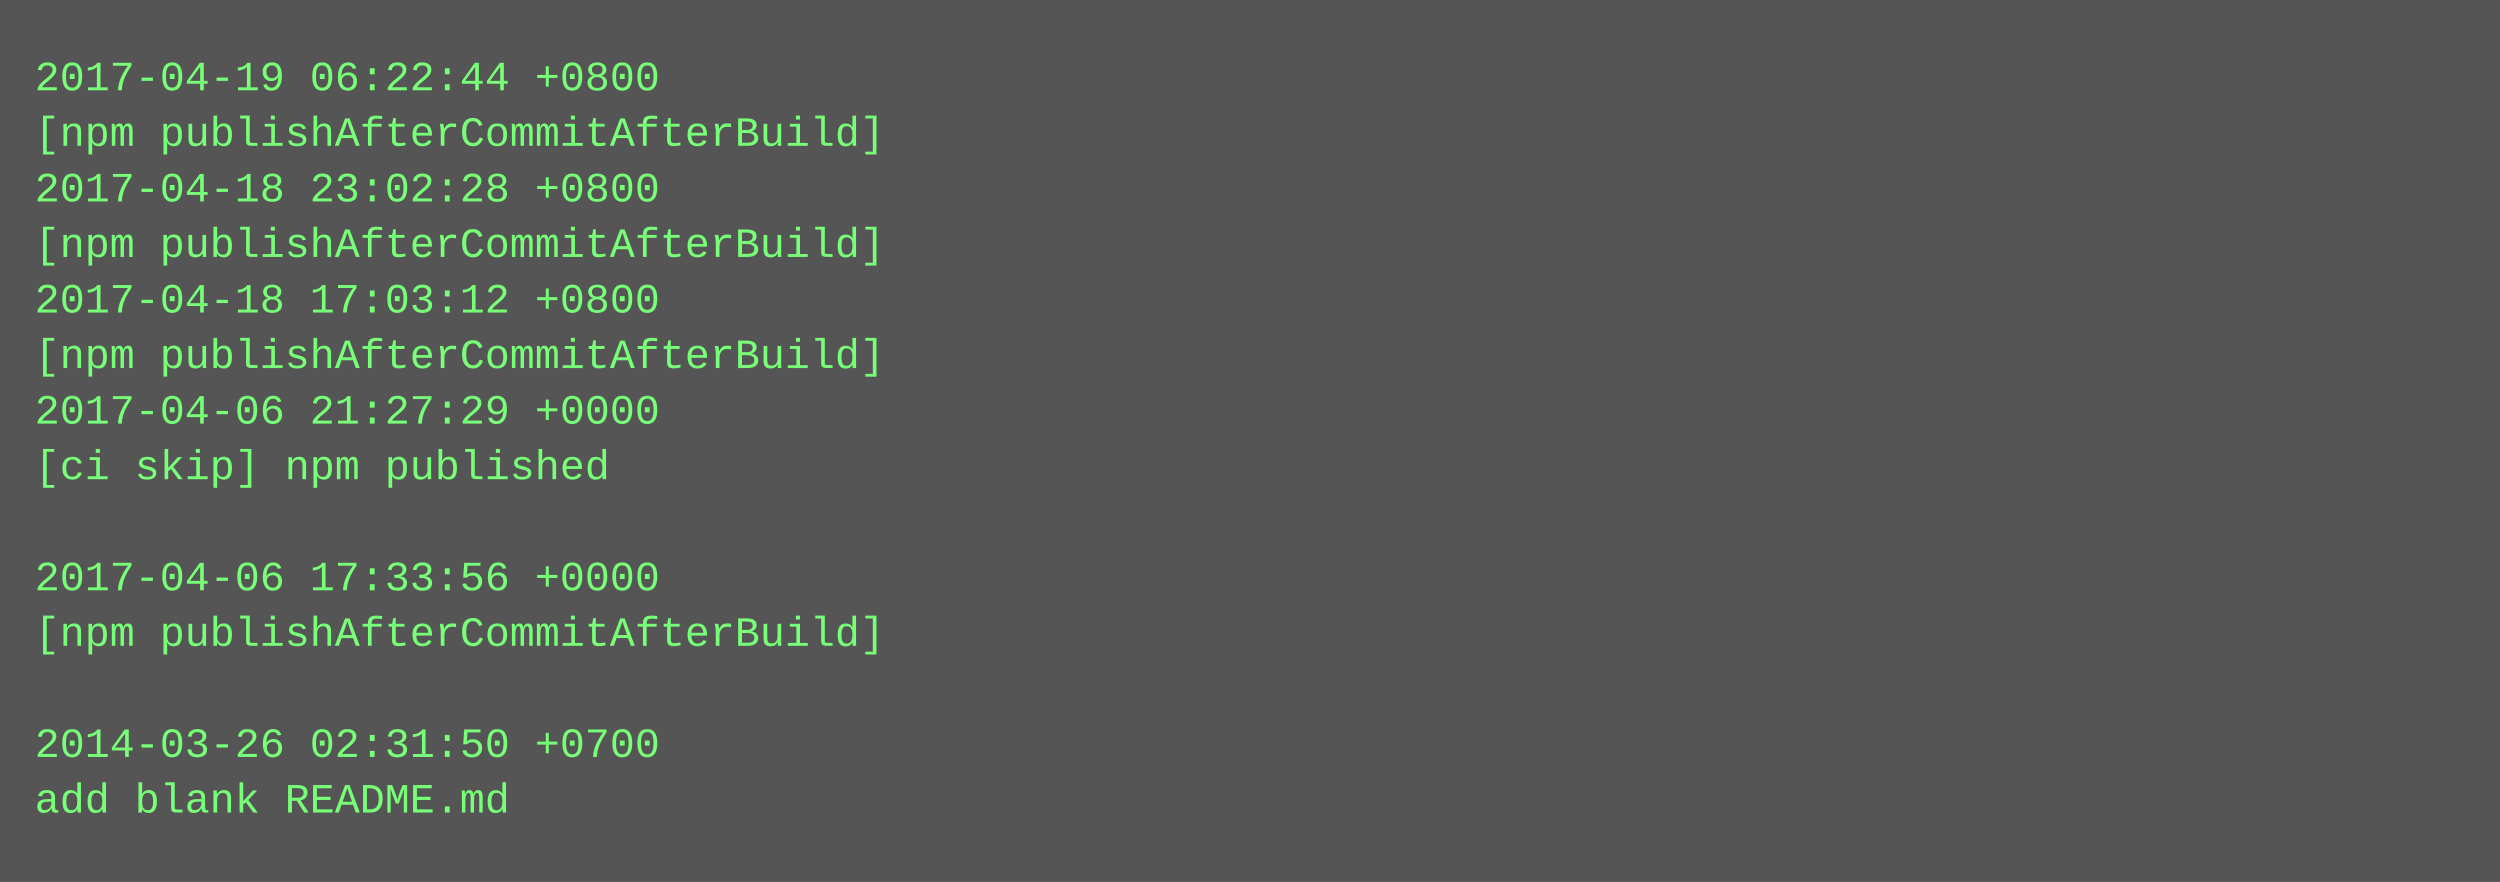
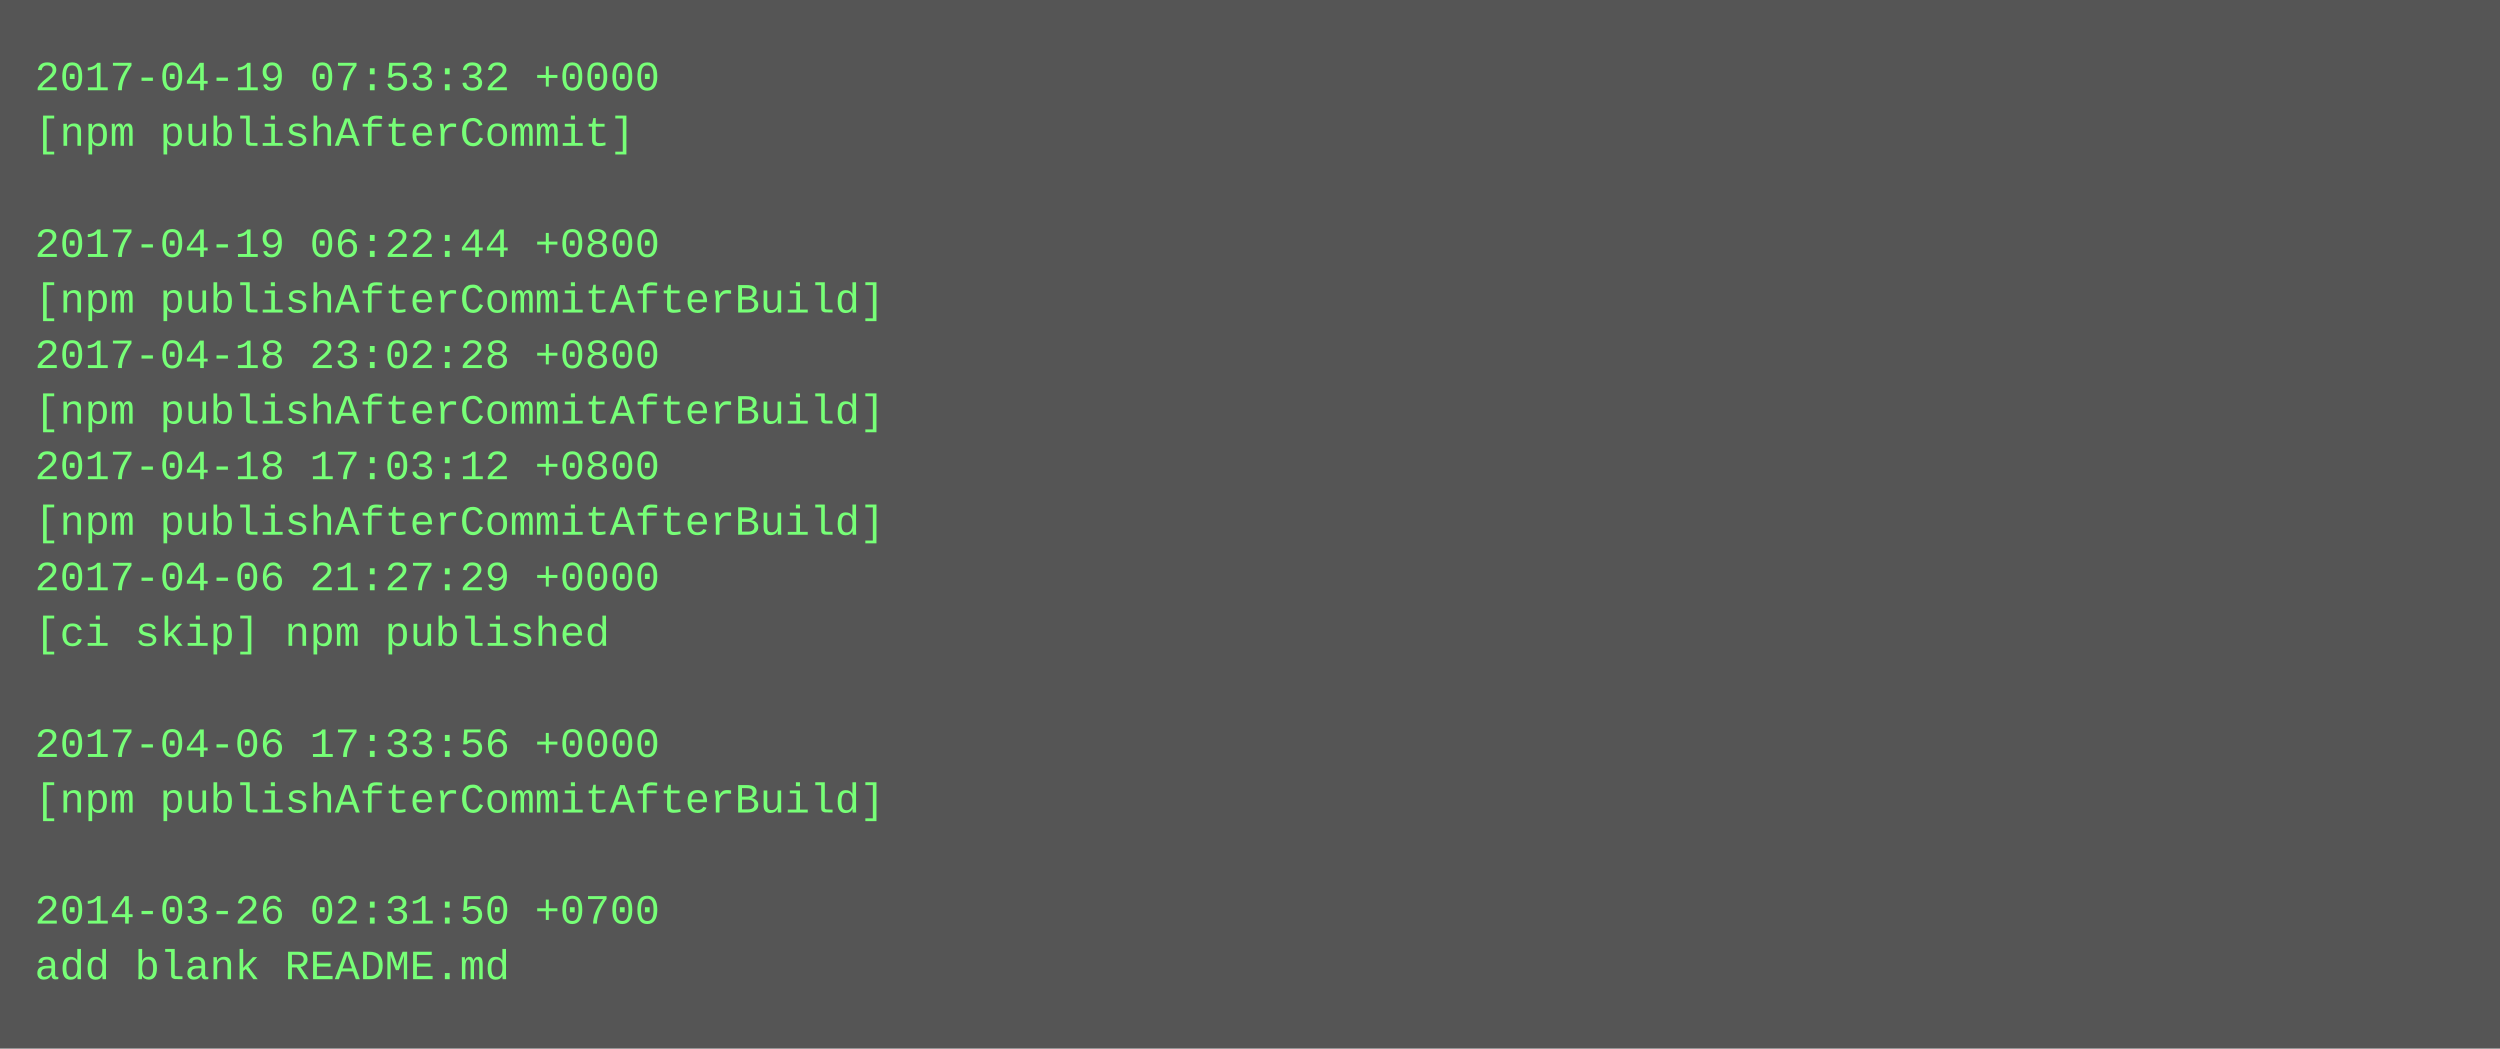
- <svg xmlns="http://www.w3.org/2000/svg" height="254" width="720">
-   <rect height="254" fill="#555" width="720" />
+ <svg xmlns="http://www.w3.org/2000/svg" height="302" width="720">
+   <rect height="302" fill="#555" width="720" />
  <text fill="#7f7" font-family="Courier New" font-size="12" xml:space="preserve">
-     <tspan x="10" y="26">2017-04-19 06:22:44 +0800</tspan>
-     <tspan x="10" y="42">[npm publishAfterCommitAfterBuild]</tspan>
-     <tspan x="10" y="58">2017-04-18 23:02:28 +0800</tspan>
-     <tspan x="10" y="74">[npm publishAfterCommitAfterBuild]</tspan>
-     <tspan x="10" y="90">2017-04-18 17:03:12 +0800</tspan>
-     <tspan x="10" y="106">[npm publishAfterCommitAfterBuild]</tspan>
-     <tspan x="10" y="122">2017-04-06 21:27:29 +0000</tspan>
-     <tspan x="10" y="138">[ci skip] npm published</tspan>
-     <tspan x="10" y="154" />
-     <tspan x="10" y="170">2017-04-06 17:33:56 +0000</tspan>
-     <tspan x="10" y="186">[npm publishAfterCommitAfterBuild]</tspan>
+     <tspan x="10" y="26">2017-04-19 07:53:32 +0000</tspan>
+     <tspan x="10" y="42">[npm publishAfterCommit]</tspan>
+     <tspan x="10" y="58" />
+     <tspan x="10" y="74">2017-04-19 06:22:44 +0800</tspan>
+     <tspan x="10" y="90">[npm publishAfterCommitAfterBuild]</tspan>
+     <tspan x="10" y="106">2017-04-18 23:02:28 +0800</tspan>
+     <tspan x="10" y="122">[npm publishAfterCommitAfterBuild]</tspan>
+     <tspan x="10" y="138">2017-04-18 17:03:12 +0800</tspan>
+     <tspan x="10" y="154">[npm publishAfterCommitAfterBuild]</tspan>
+     <tspan x="10" y="170">2017-04-06 21:27:29 +0000</tspan>
+     <tspan x="10" y="186">[ci skip] npm published</tspan>
    <tspan x="10" y="202" />
-     <tspan x="10" y="218">2014-03-26 02:31:50 +0700</tspan>
-     <tspan x="10" y="234">add blank README.md</tspan>
+     <tspan x="10" y="218">2017-04-06 17:33:56 +0000</tspan>
+     <tspan x="10" y="234">[npm publishAfterCommitAfterBuild]</tspan>
+     <tspan x="10" y="250" />
+     <tspan x="10" y="266">2014-03-26 02:31:50 +0700</tspan>
+     <tspan x="10" y="282">add blank README.md</tspan>
  </text>
</svg>
